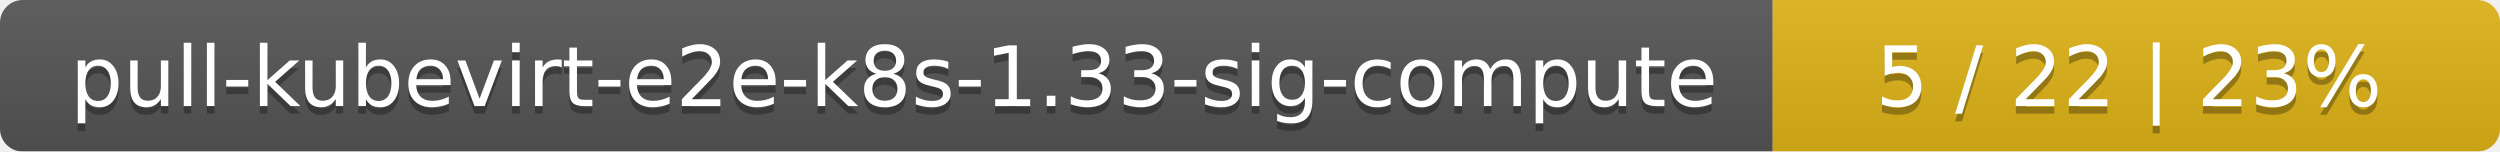
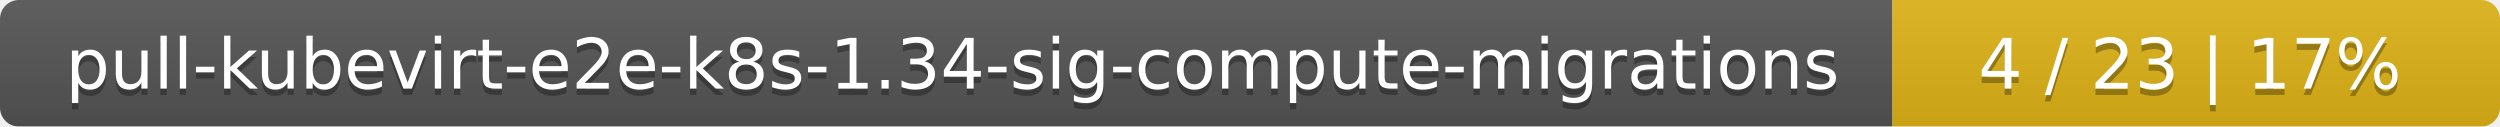
- <svg xmlns="http://www.w3.org/2000/svg" width="330" height="20">
+ <svg xmlns="http://www.w3.org/2000/svg" width="395" height="20">
  <linearGradient id="smooth" x2="0" y2="100%">
    <stop offset="0" stop-color="#bbb" stop-opacity=".1" />
    <stop offset="1" stop-opacity=".1" />
  </linearGradient>
  <mask id="round">
-     <rect width="330" height="20" rx="3" fill="#fff" />
+     <rect width="395" height="20" rx="3" fill="#fff" />
  </mask>
  <g mask="url(#round)">
-     <rect width="234" height="20" fill="#555" />
-     <rect x="234" width="96" height="20" fill="#dfb317" />
-     <rect width="330" height="20" fill="url(#smooth)" />
+     <rect width="299" height="20" fill="#555" />
+     <rect x="299" width="96" height="20" fill="#dfb317" />
+     <rect width="395" height="20" fill="url(#smooth)" />
  </g>
  <g fill="#fff" text-anchor="middle" font-family="DejaVu Sans,Verdana,Geneva,sans-serif" font-size="11">
-     <text x="118" y="15" fill="#010101" fill-opacity=".3">pull-kubevirt-e2e-k8s-1.33-sig-compute</text>
-     <text x="118" y="14">pull-kubevirt-e2e-k8s-1.33-sig-compute</text>
-     <text x="281" y="15" fill="#010101" fill-opacity=".3">5 / 22    |    23%</text>
-     <text x="281" y="14">5 / 22    |    23%</text>
+     <text x="150.5" y="15" fill="#010101" fill-opacity=".3">pull-kubevirt-e2e-k8s-1.34-sig-compute-migrations</text>
+     <text x="150.5" y="14">pull-kubevirt-e2e-k8s-1.34-sig-compute-migrations</text>
+     <text x="346" y="15" fill="#010101" fill-opacity=".3">4 / 23    |    17%</text>
+     <text x="346" y="14">4 / 23    |    17%</text>
  </g>
</svg>
